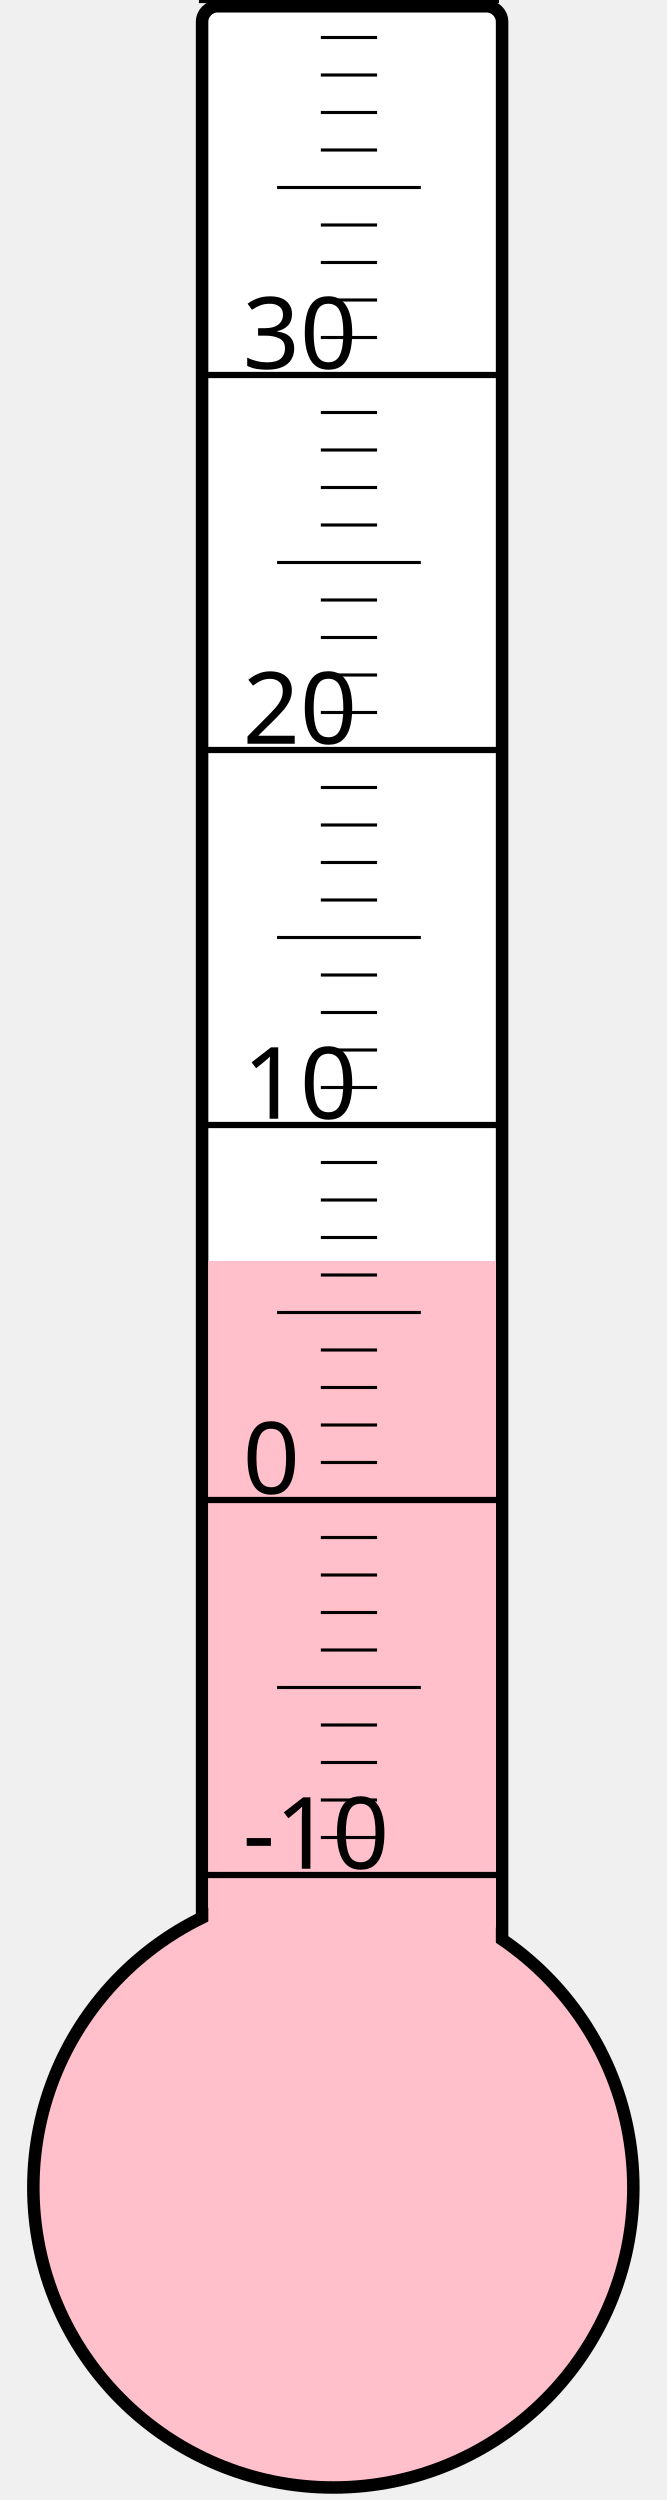
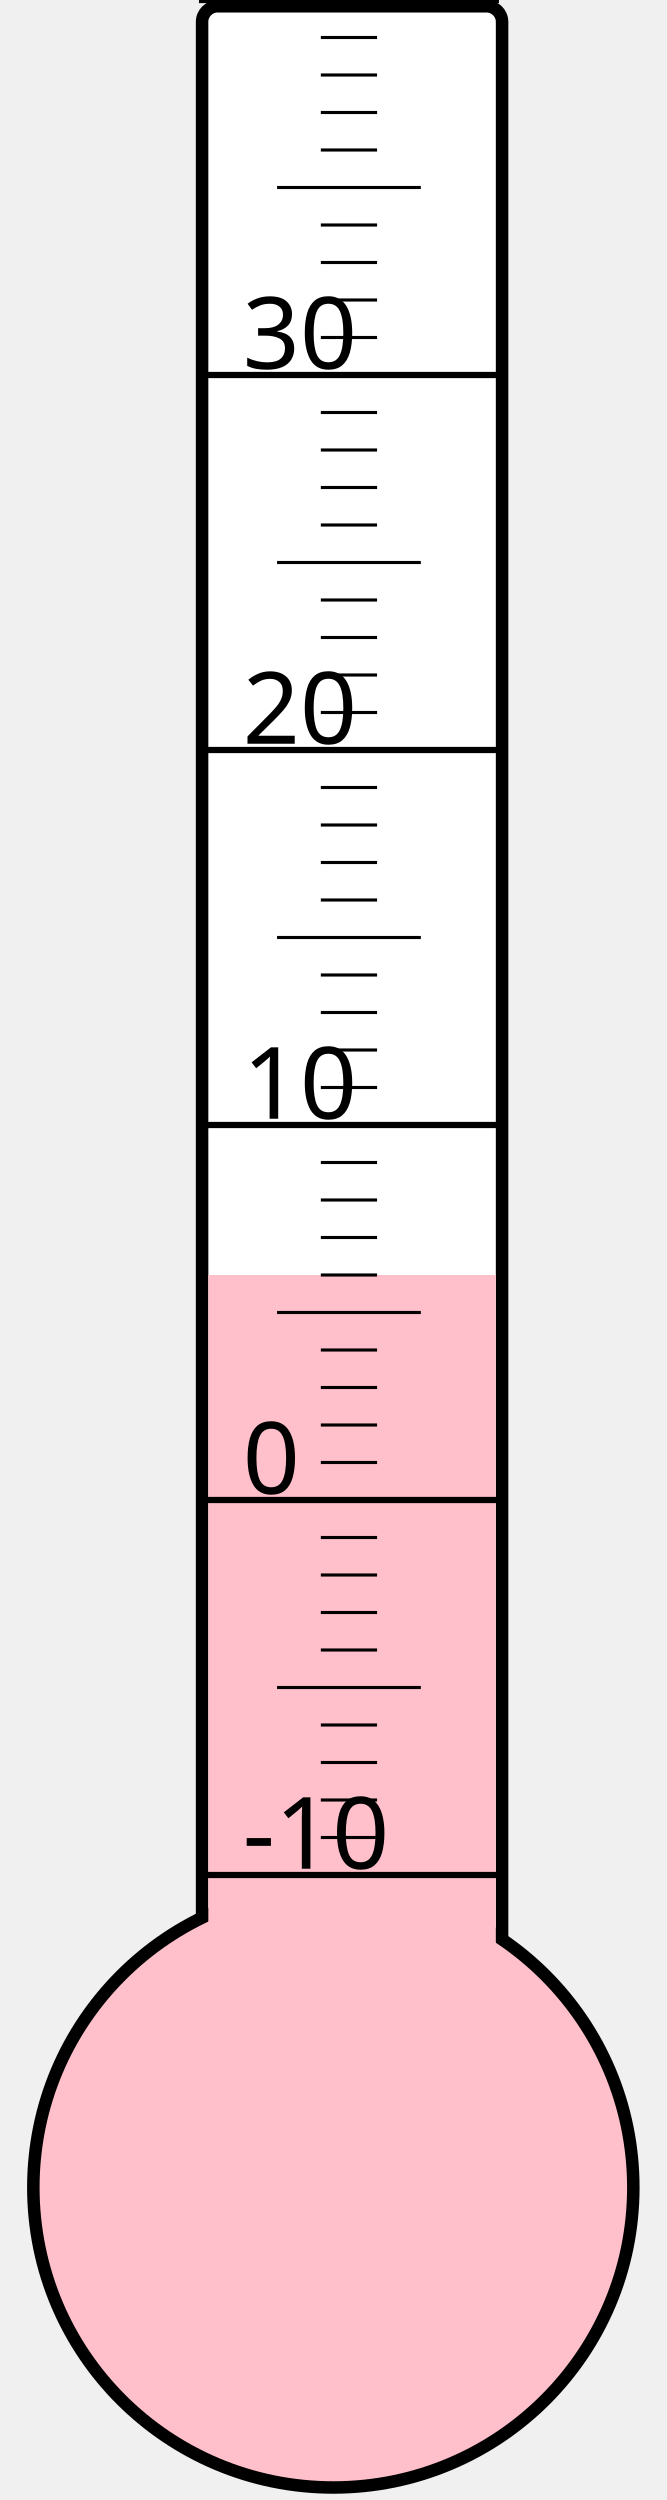
<svg xmlns="http://www.w3.org/2000/svg" width="40px" height="150px" viewBox="0 0 200 800">
  <rect width="200" height="800" x="0" y="0" style="fill: #ffffeb; fill-opacity: 0;" />
  <rect width="96" height="680" x="58" y="2" rx="5" ry="5" style="fill: white; fill-opacity: 1; stroke: black; stroke-width: 4;" />
  <circle cx="100" cy="700" r="96" style="fill: pink; stroke: black; stroke-width: 4;" />
-   <rect width="92" height="296.5" x="60" y="403.5" style="fill: pink; fill-opacity: 1; stroke-width: 0;" />
+   <rect width="92" height="292.0" x="60" y="408.0" style="fill: pink; fill-opacity: 1; stroke-width: 0;" />
  <text x="71" y="598" style="font-family: sans-serif; font-size: 24pt;">-10</text>
  <text x="71" y="478" style="font-family: sans-serif; font-size: 24pt;">0</text>
  <text x="71" y="358" style="font-family: sans-serif; font-size: 24pt;">10</text>
  <text x="71" y="238" style="font-family: sans-serif; font-size: 24pt;">20</text>
  <text x="71" y="118" style="font-family: sans-serif; font-size: 24pt;">30</text>
  <g style="stroke: black;">
    <line x1="57" y1="600" x2="153" y2="600" style="stroke-width: 2;" />
    <line x1="96" y1="588" x2="114" y2="588" style="stroke-width: 1;" />
    <line x1="96" y1="576" x2="114" y2="576" style="stroke-width: 1;" />
    <line x1="96" y1="564" x2="114" y2="564" style="stroke-width: 1;" />
    <line x1="96" y1="552" x2="114" y2="552" style="stroke-width: 1;" />
    <line x1="82" y1="540" x2="128" y2="540" style="stroke-width: 1;" />
    <line x1="96" y1="528" x2="114" y2="528" style="stroke-width: 1;" />
    <line x1="96" y1="516" x2="114" y2="516" style="stroke-width: 1;" />
    <line x1="96" y1="504" x2="114" y2="504" style="stroke-width: 1;" />
    <line x1="96" y1="492" x2="114" y2="492" style="stroke-width: 1;" />
    <line x1="57" y1="480" x2="153" y2="480" style="stroke-width: 2;" />
    <line x1="96" y1="468" x2="114" y2="468" style="stroke-width: 1;" />
    <line x1="96" y1="456" x2="114" y2="456" style="stroke-width: 1;" />
    <line x1="96" y1="444" x2="114" y2="444" style="stroke-width: 1;" />
    <line x1="96" y1="432" x2="114" y2="432" style="stroke-width: 1;" />
    <line x1="82" y1="420" x2="128" y2="420" style="stroke-width: 1;" />
    <line x1="96" y1="408" x2="114" y2="408" style="stroke-width: 1;" />
    <line x1="96" y1="396" x2="114" y2="396" style="stroke-width: 1;" />
    <line x1="96" y1="384" x2="114" y2="384" style="stroke-width: 1;" />
    <line x1="96" y1="372" x2="114" y2="372" style="stroke-width: 1;" />
    <line x1="57" y1="360" x2="153" y2="360" style="stroke-width: 2;" />
    <line x1="96" y1="348" x2="114" y2="348" style="stroke-width: 1;" />
    <line x1="96" y1="336" x2="114" y2="336" style="stroke-width: 1;" />
    <line x1="96" y1="324" x2="114" y2="324" style="stroke-width: 1;" />
    <line x1="96" y1="312" x2="114" y2="312" style="stroke-width: 1;" />
    <line x1="82" y1="300" x2="128" y2="300" style="stroke-width: 1;" />
    <line x1="96" y1="288" x2="114" y2="288" style="stroke-width: 1;" />
    <line x1="96" y1="276" x2="114" y2="276" style="stroke-width: 1;" />
    <line x1="96" y1="264" x2="114" y2="264" style="stroke-width: 1;" />
    <line x1="96" y1="252" x2="114" y2="252" style="stroke-width: 1;" />
    <line x1="57" y1="240" x2="153" y2="240" style="stroke-width: 2;" />
    <line x1="96" y1="228" x2="114" y2="228" style="stroke-width: 1;" />
    <line x1="96" y1="216" x2="114" y2="216" style="stroke-width: 1;" />
    <line x1="96" y1="204" x2="114" y2="204" style="stroke-width: 1;" />
    <line x1="96" y1="192" x2="114" y2="192" style="stroke-width: 1;" />
    <line x1="82" y1="180" x2="128" y2="180" style="stroke-width: 1;" />
    <line x1="96" y1="168" x2="114" y2="168" style="stroke-width: 1;" />
    <line x1="96" y1="156" x2="114" y2="156" style="stroke-width: 1;" />
    <line x1="96" y1="144" x2="114" y2="144" style="stroke-width: 1;" />
    <line x1="96" y1="132" x2="114" y2="132" style="stroke-width: 1;" />
    <line x1="57" y1="120" x2="153" y2="120" style="stroke-width: 2;" />
    <line x1="96" y1="108" x2="114" y2="108" style="stroke-width: 1;" />
    <line x1="96" y1="96" x2="114" y2="96" style="stroke-width: 1;" />
    <line x1="96" y1="84" x2="114" y2="84" style="stroke-width: 1;" />
    <line x1="96" y1="72" x2="114" y2="72" style="stroke-width: 1;" />
    <line x1="82" y1="60" x2="128" y2="60" style="stroke-width: 1;" />
    <line x1="96" y1="48" x2="114" y2="48" style="stroke-width: 1;" />
    <line x1="96" y1="36" x2="114" y2="36" style="stroke-width: 1;" />
    <line x1="96" y1="24" x2="114" y2="24" style="stroke-width: 1;" />
    <line x1="96" y1="12" x2="114" y2="12" style="stroke-width: 1;" />
    <line x1="57" y1="0" x2="153" y2="0" style="stroke-width: 2;" />
  </g>
</svg>
